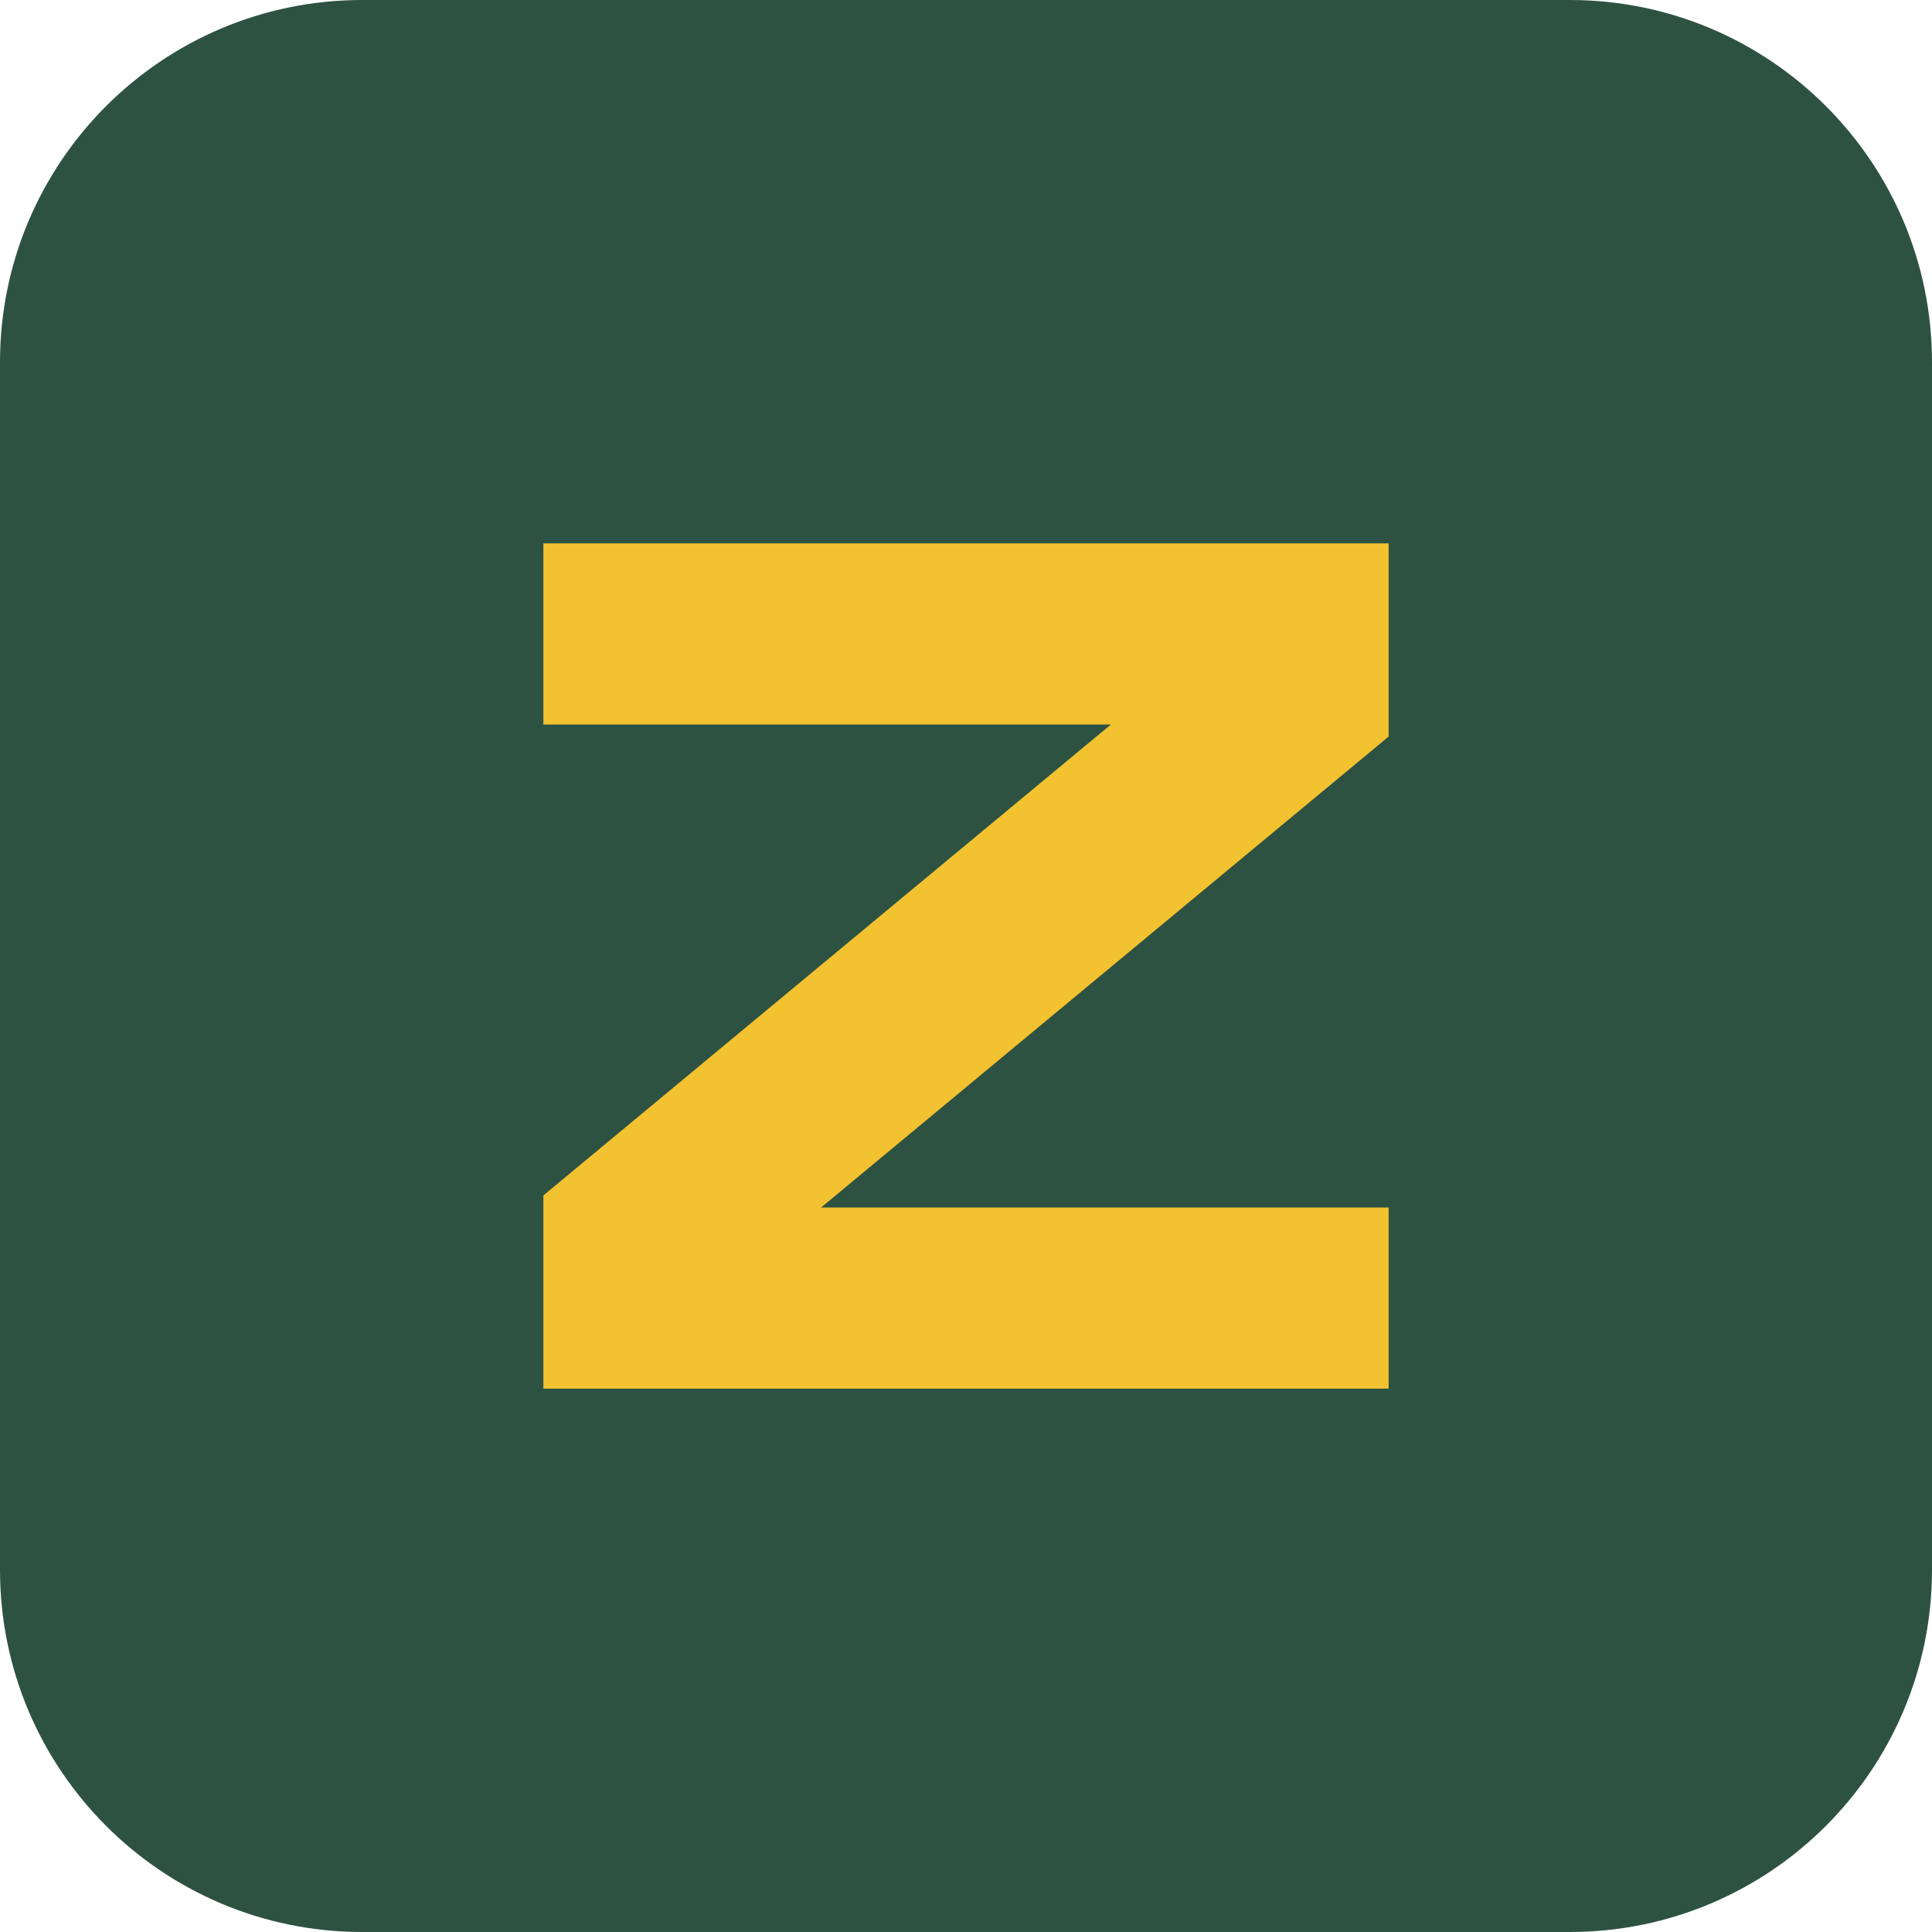
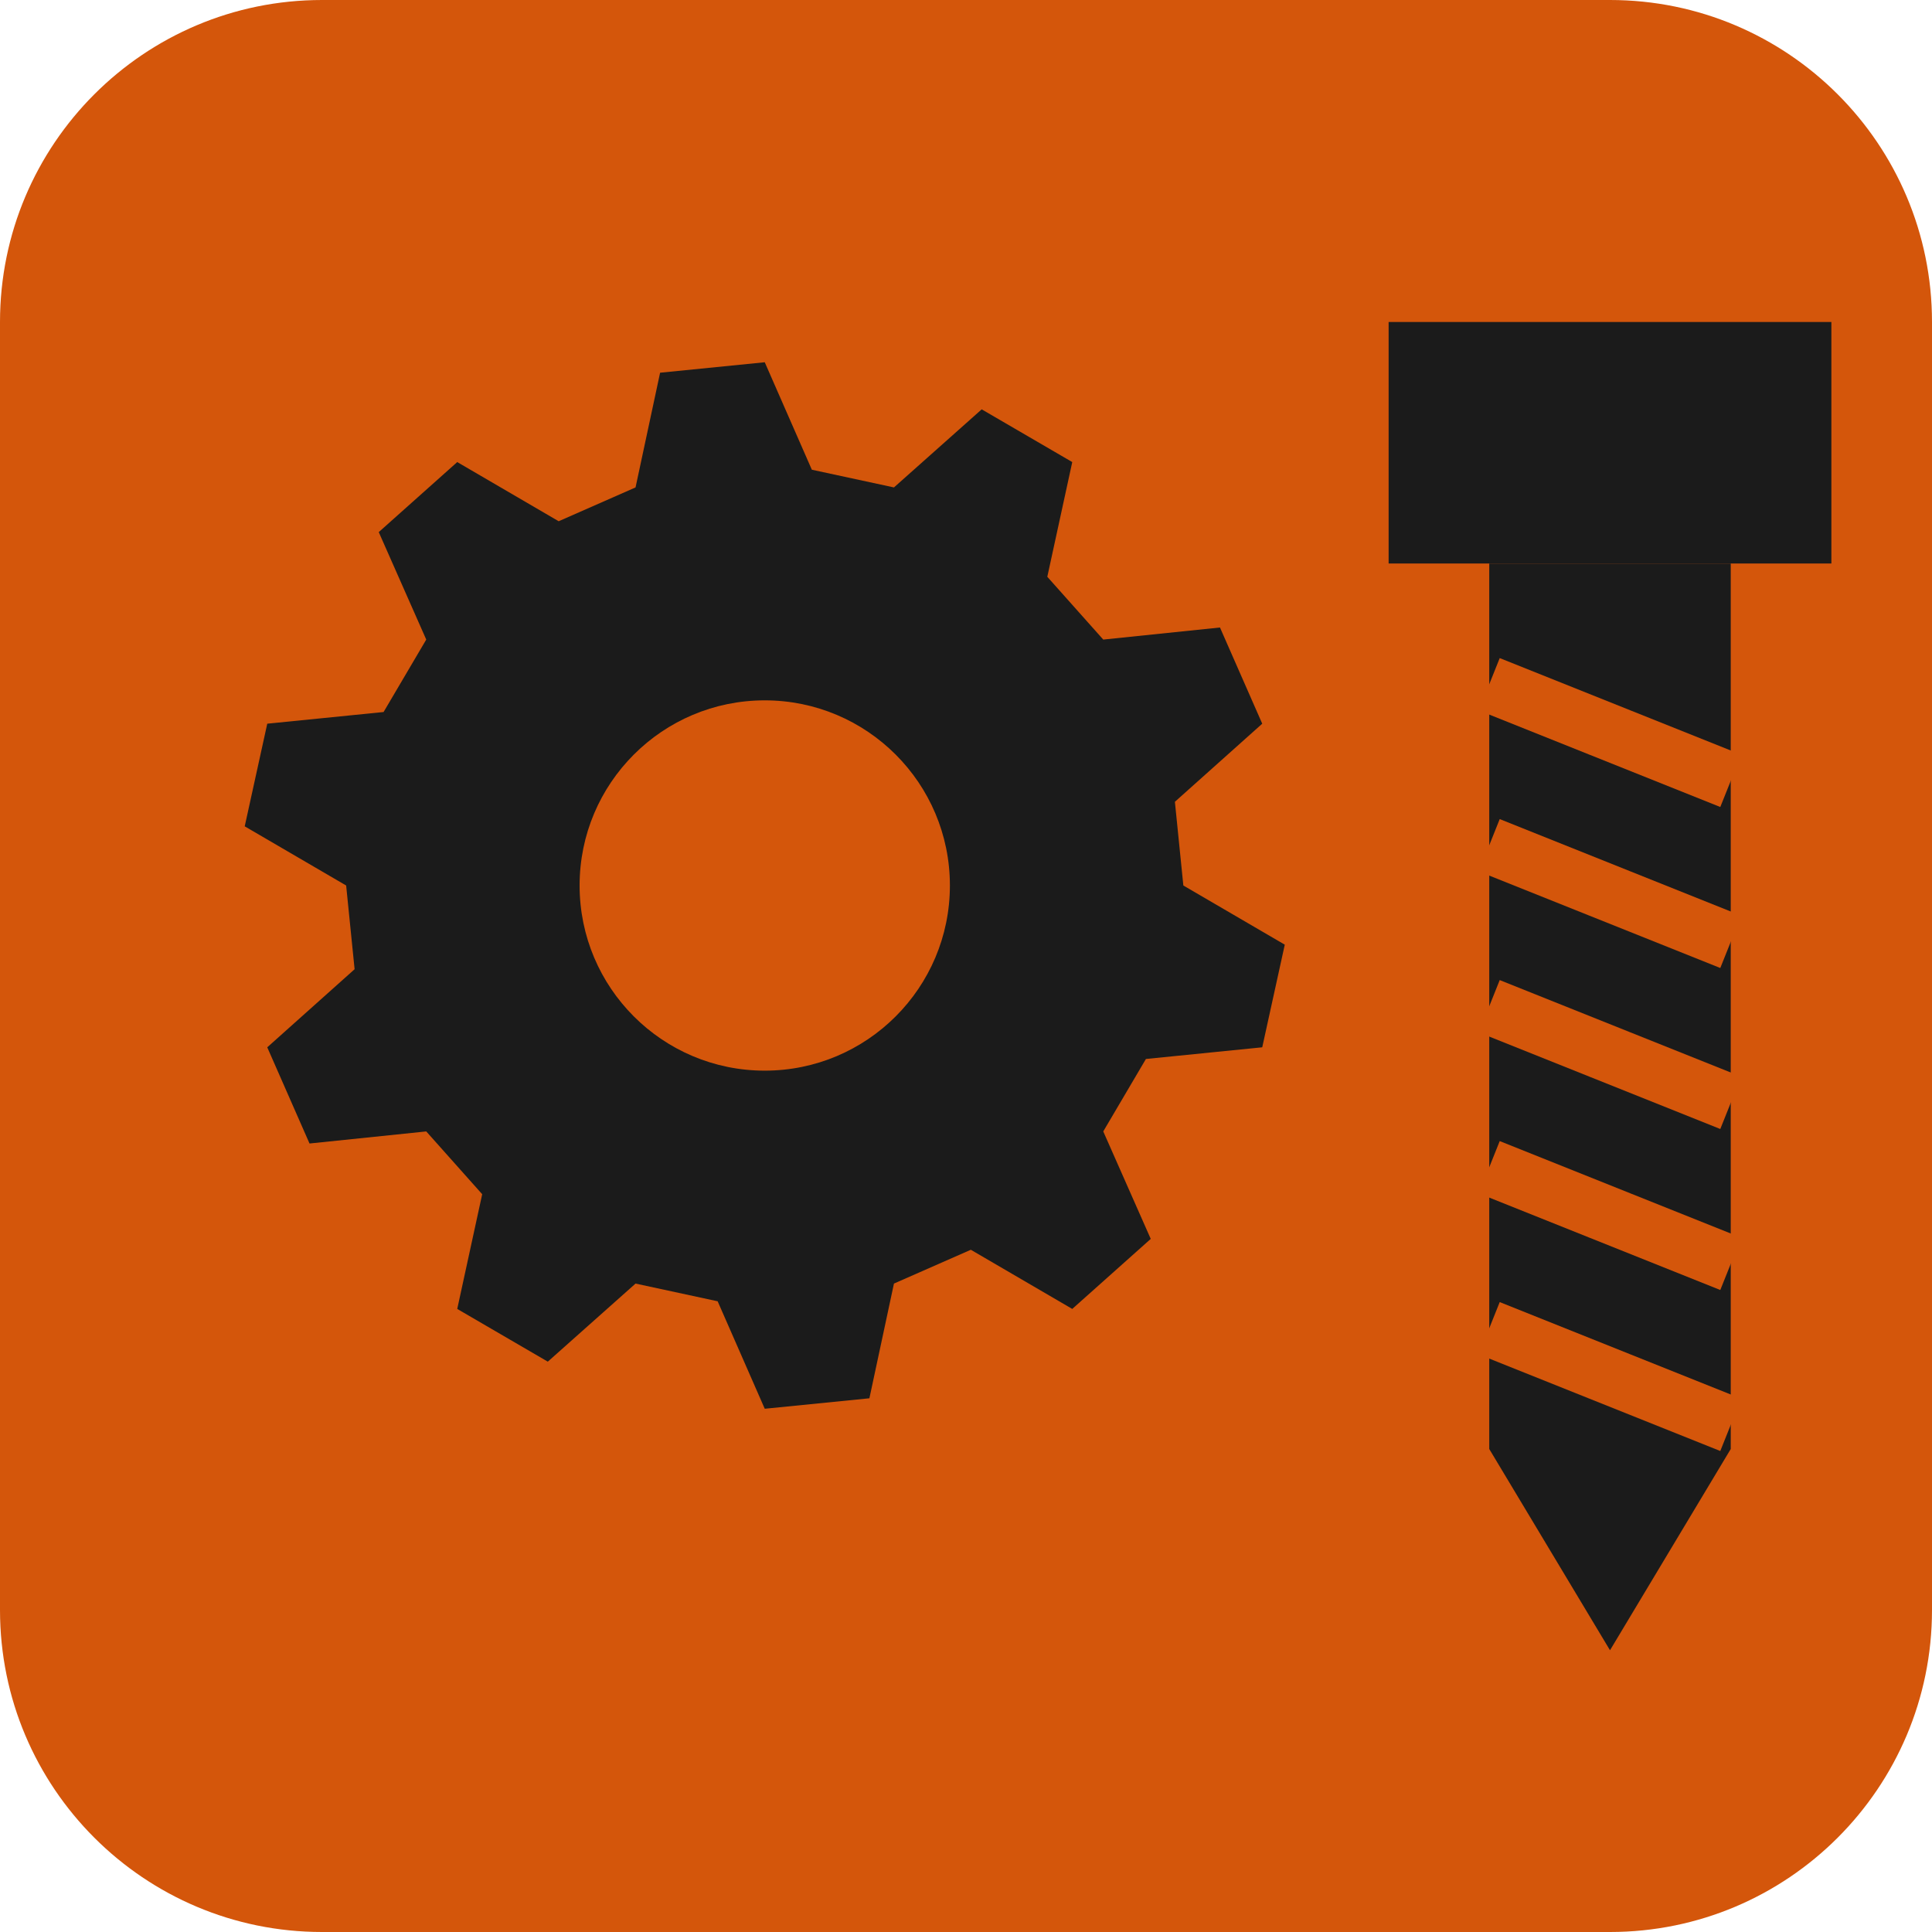
- <svg xmlns="http://www.w3.org/2000/svg" viewBox="0 0 32 32">
-   <rect width="32" height="32" rx="6" fill="#2D5242" />
-   <path d="M9 9h14v3.2L13.6 20H23v3H9v-3.2L18.4 12H9z" fill="#F2C230" />
+ <svg xmlns="http://www.w3.org/2000/svg" viewBox="0 0 48 48">
+   <rect width="48" height="48" rx="8" fill="#D4560B" />
+   <g fill="#1B1B1B" fill-rule="evenodd">
+     <path d="M29.40 22.00L31.92 23.47L31.36 26.02L28.47 26.31L27.41 28.11L28.59 30.78L26.64 32.52L24.12 31.05L22.21 31.89L21.60 34.74L19.00 35.00L17.83 32.33L15.79 31.89L13.61 33.83L11.36 32.52L11.98 29.67L10.59 28.11L7.69 28.41L6.64 26.02L8.81 24.08L8.60 22.00L6.08 20.53L6.64 17.98L9.53 17.69L10.59 15.89L9.41 13.22L11.36 11.48L13.88 12.95L15.79 12.11L16.40 9.26L19.00 9.00L20.17 11.67L22.21 12.11L24.39 10.17L26.64 11.48L26.02 14.33L27.41 15.89L30.31 15.59L31.36 17.98L29.19 19.92ZM23.6 22A4.6 4.6 0 1 0 14.4 22A4.6 4.6 0 1 0 23.6 22Z" />
+     <path d="M34.5 8h11v6h-11z" />
+     <path d="M37 14h6v22l-3 5-3-5z" />
+     <path stroke="#D4560B" stroke-width="1.4" fill="none" d="M37 17l6 2.4M37 21l6 2.4M37 25l6 2.4M37 29l6 2.4M37 33l6 2.4" />
+   </g>
</svg>
